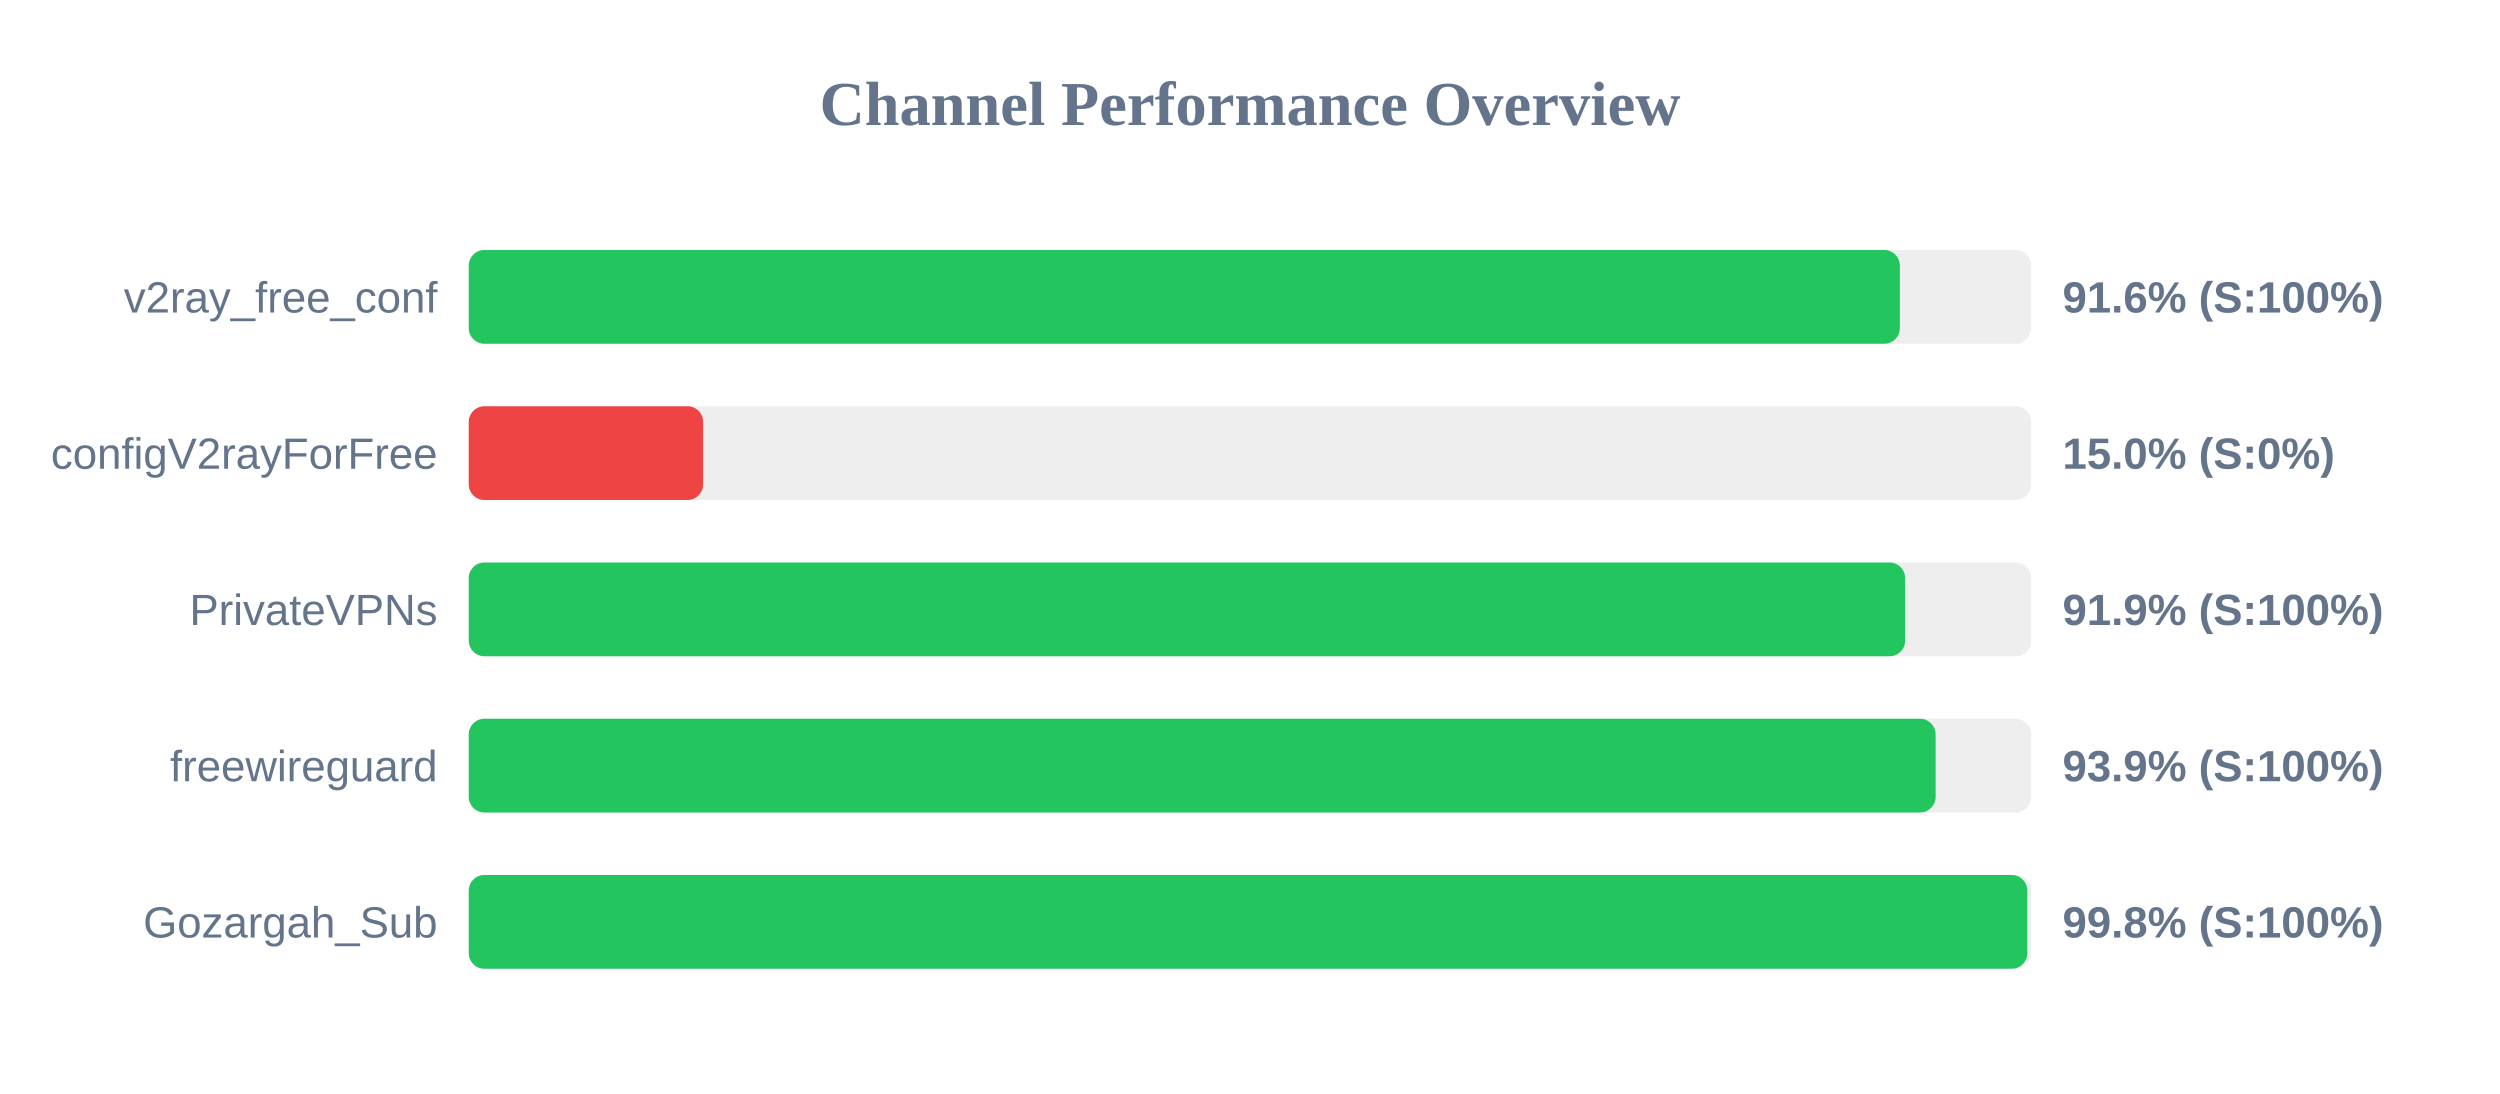
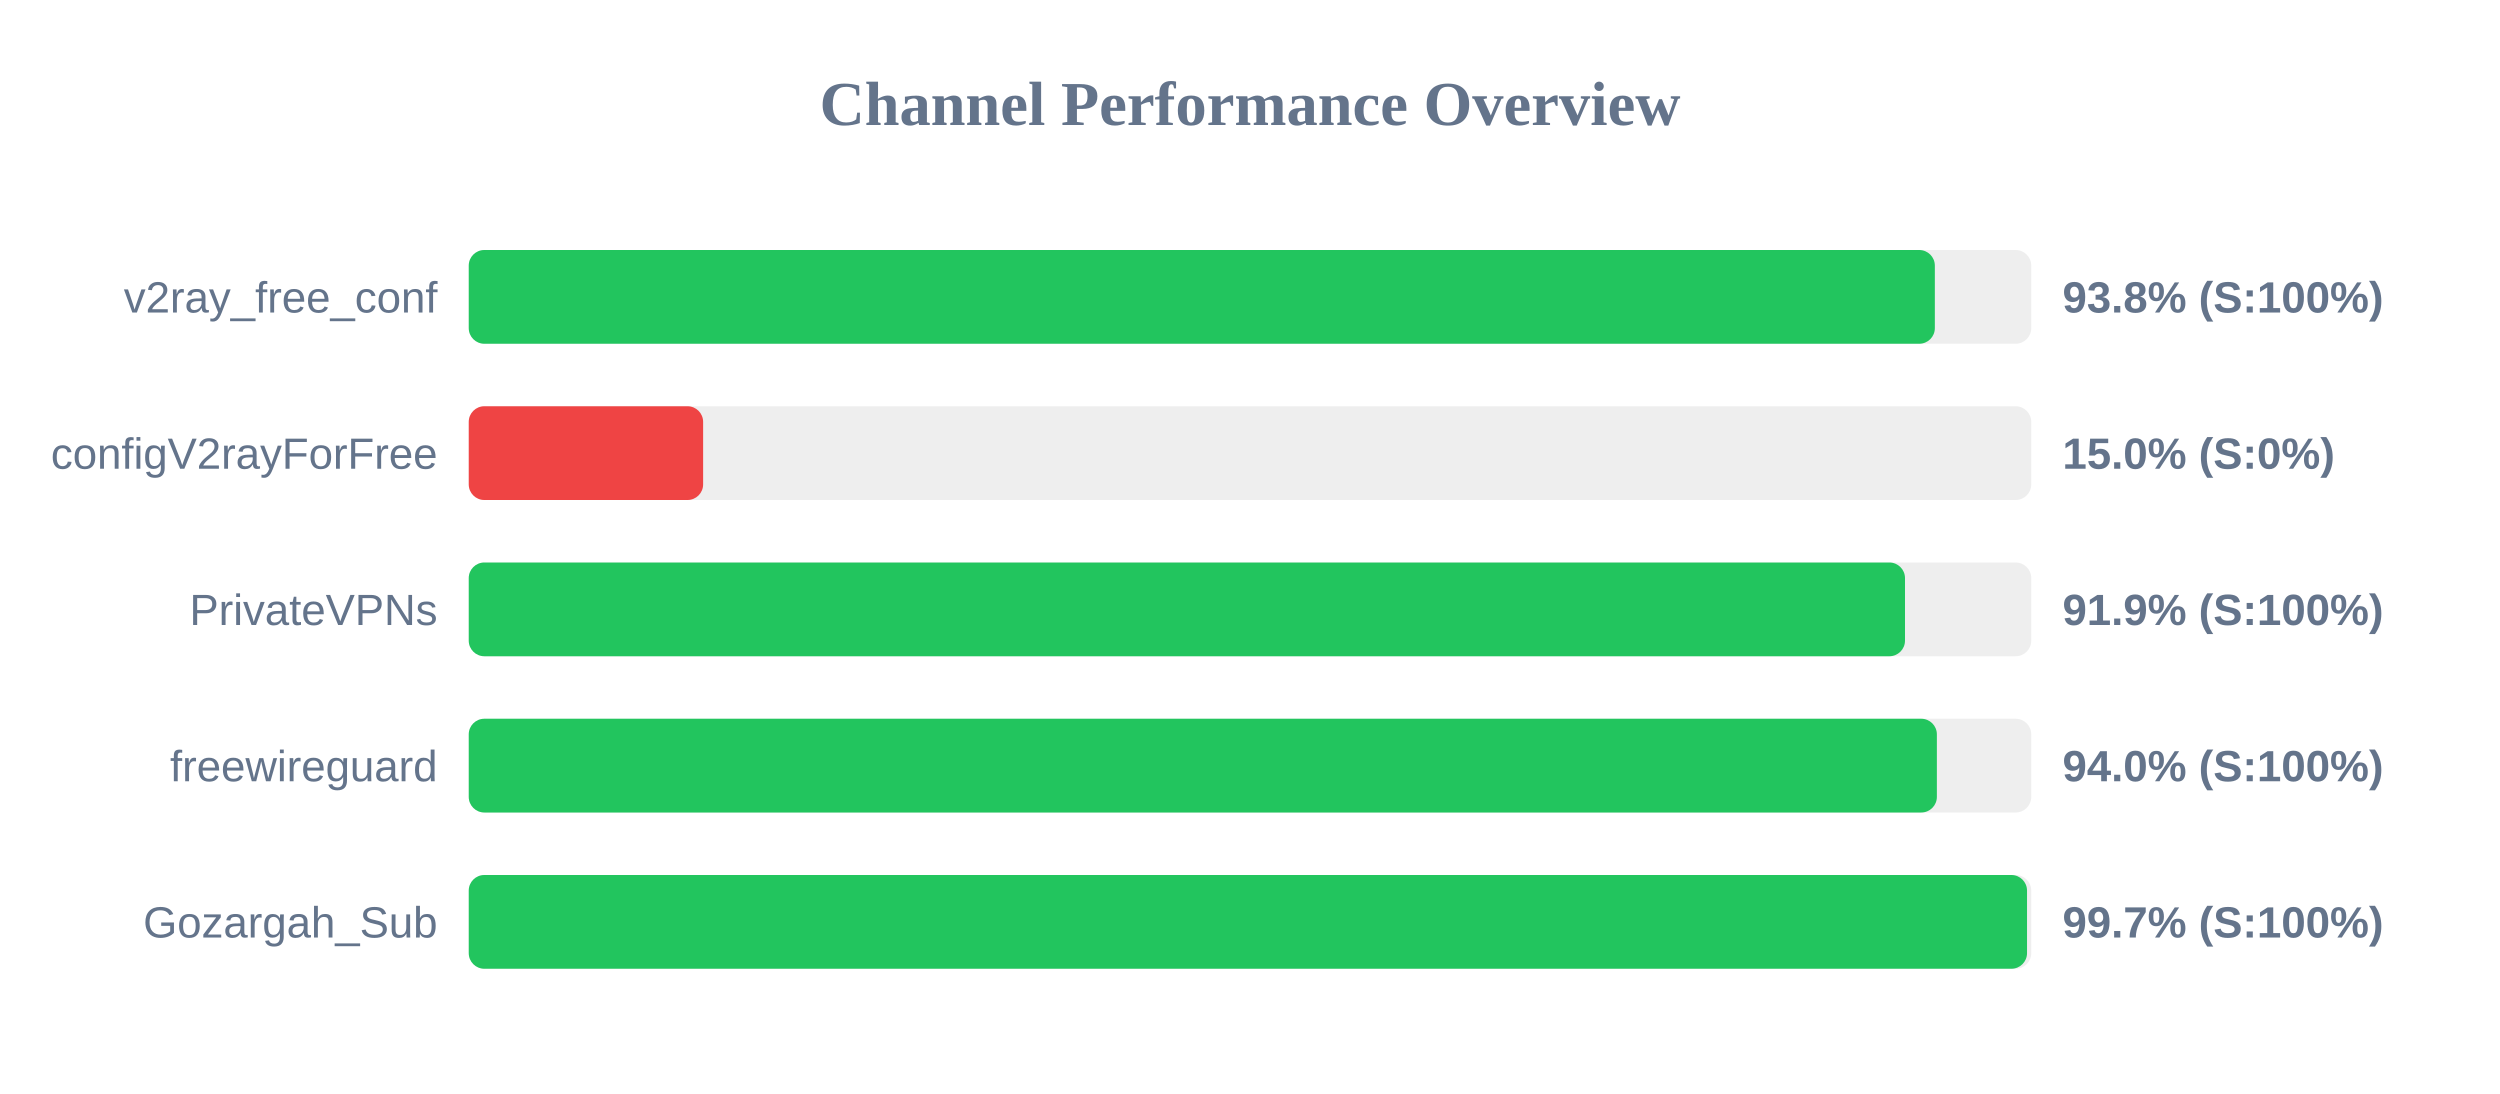
<svg xmlns="http://www.w3.org/2000/svg" width="800" height="350" version="1.1">
  <style>
        .row { font: 14px Arial; fill: #64748b; }
        .score { font: bold 14px Arial; fill: #64748b; }
    </style>
  <text x="400" y="40" text-anchor="middle" font-size="20px" font-weight="bold" fill="#64748b">Channel Performance Overview</text>
  <rect x="150" y="80" width="500" height="30" fill="#eee" rx="5" />
-   <rect x="150" y="80" width="457.95" height="30" fill="#22c55e" rx="5" />
+   <rect x="150" y="80" width="469.15" height="30" fill="#22c55e" rx="5" />
  <text x="140" y="100" text-anchor="end" class="row">v2ray_free_conf</text>
-   <text x="660" y="100" text-anchor="start" class="score">91.6% (S:100%)</text>
+   <text x="660" y="100" text-anchor="start" class="score">93.8% (S:100%)</text>
  <rect x="150" y="130" width="500" height="30" fill="#eee" rx="5" />
  <rect x="150" y="130" width="75.0" height="30" fill="#ef4444" rx="5" />
  <text x="140" y="150" text-anchor="end" class="row">configV2rayForFree</text>
  <text x="660" y="150" text-anchor="start" class="score">15.0% (S:0%)</text>
  <rect x="150" y="180" width="500" height="30" fill="#eee" rx="5" />
-   <rect x="150" y="180" width="459.65" height="30" fill="#22c55e" rx="5" />
+   <rect x="150" y="180" width="459.6" height="30" fill="#22c55e" rx="5" />
  <text x="140" y="200" text-anchor="end" class="row">PrivateVPNs</text>
  <text x="660" y="200" text-anchor="start" class="score">91.9% (S:100%)</text>
  <rect x="150" y="230" width="500" height="30" fill="#eee" rx="5" />
-   <rect x="150" y="230" width="469.4" height="30" fill="#22c55e" rx="5" />
+   <rect x="150" y="230" width="469.8" height="30" fill="#22c55e" rx="5" />
  <text x="140" y="250" text-anchor="end" class="row">freewireguard</text>
-   <text x="660" y="250" text-anchor="start" class="score">93.9% (S:100%)</text>
+   <text x="660" y="250" text-anchor="start" class="score">94.0% (S:100%)</text>
  <rect x="150" y="280" width="500" height="30" fill="#eee" rx="5" />
-   <rect x="150" y="280" width="498.75" height="30" fill="#22c55e" rx="5" />
+   <rect x="150" y="280" width="498.65" height="30" fill="#22c55e" rx="5" />
  <text x="140" y="300" text-anchor="end" class="row">Gozargah_Sub</text>
-   <text x="660" y="300" text-anchor="start" class="score">99.8% (S:100%)</text>
+   <text x="660" y="300" text-anchor="start" class="score">99.7% (S:100%)</text>
</svg>
